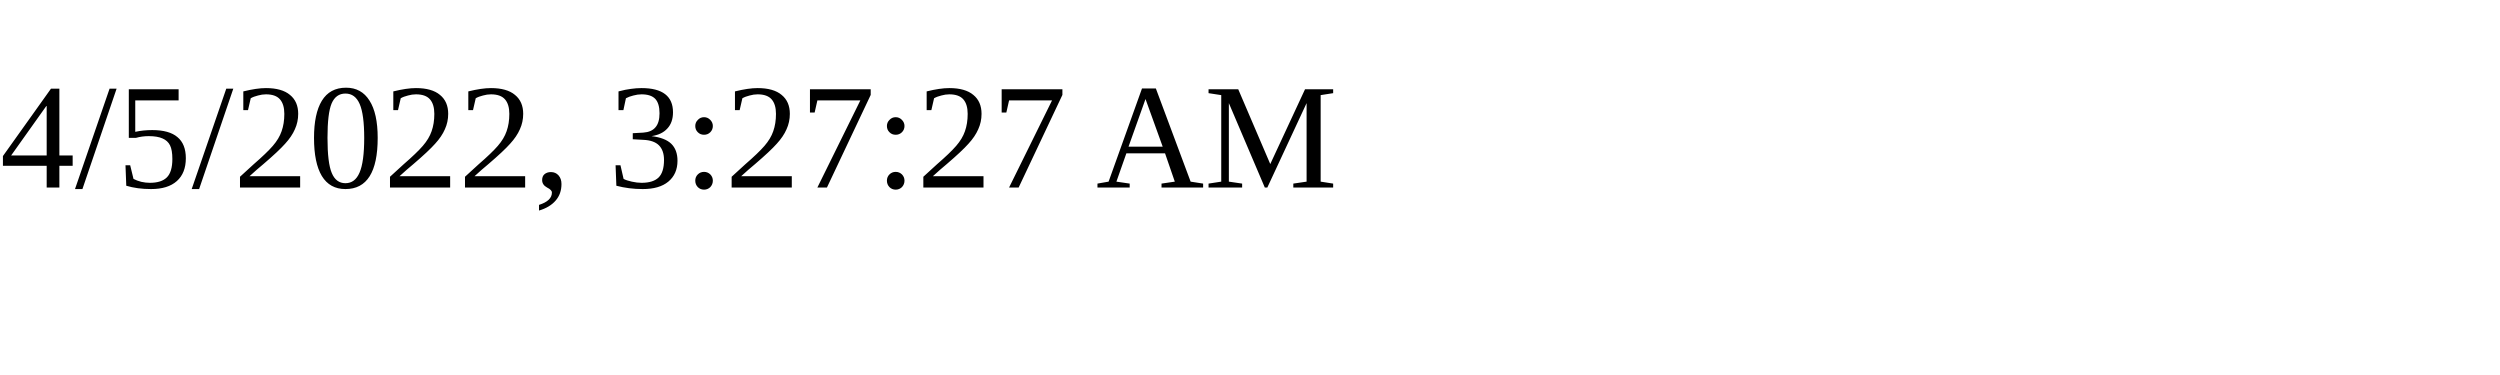
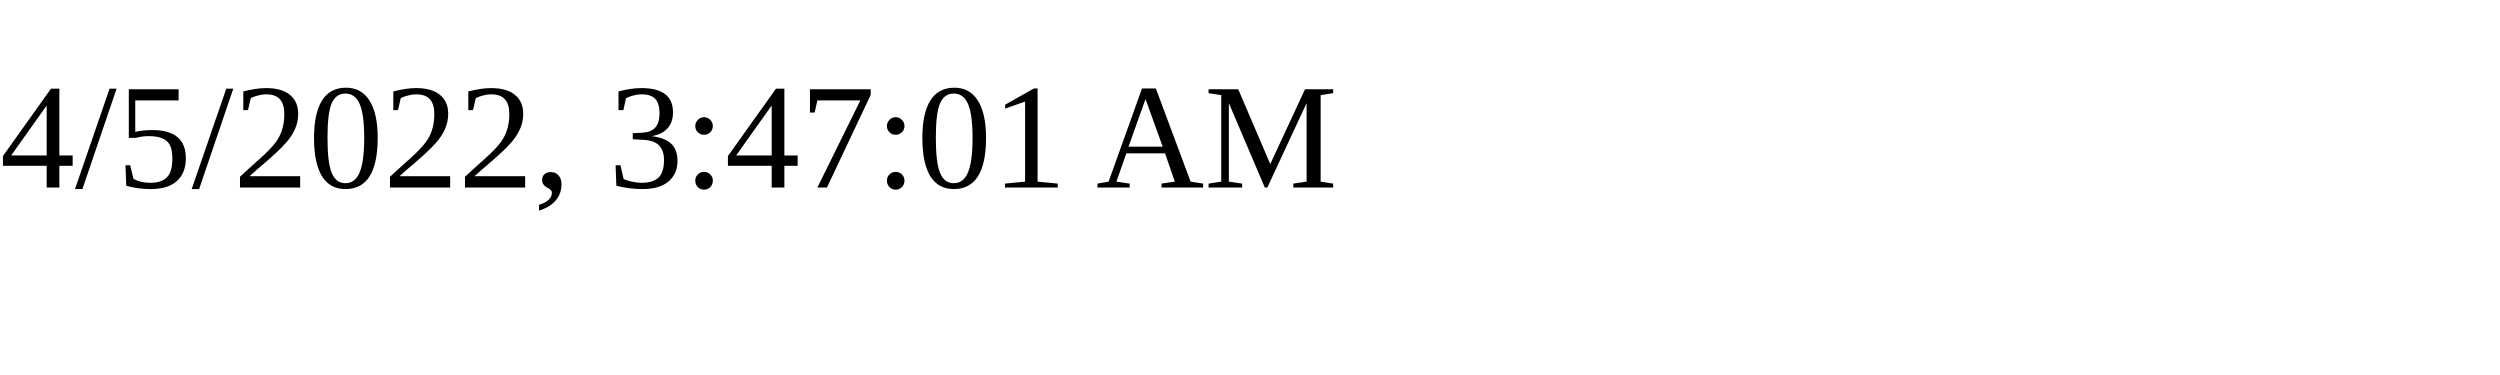
<svg xmlns="http://www.w3.org/2000/svg" height="30" width="200">
-   <text x="0" y="15">4/5/2022, 3:27:27 AM</text>
+   <text x="0" y="15">4/5/2022, 3:47:01 AM</text>
</svg>
